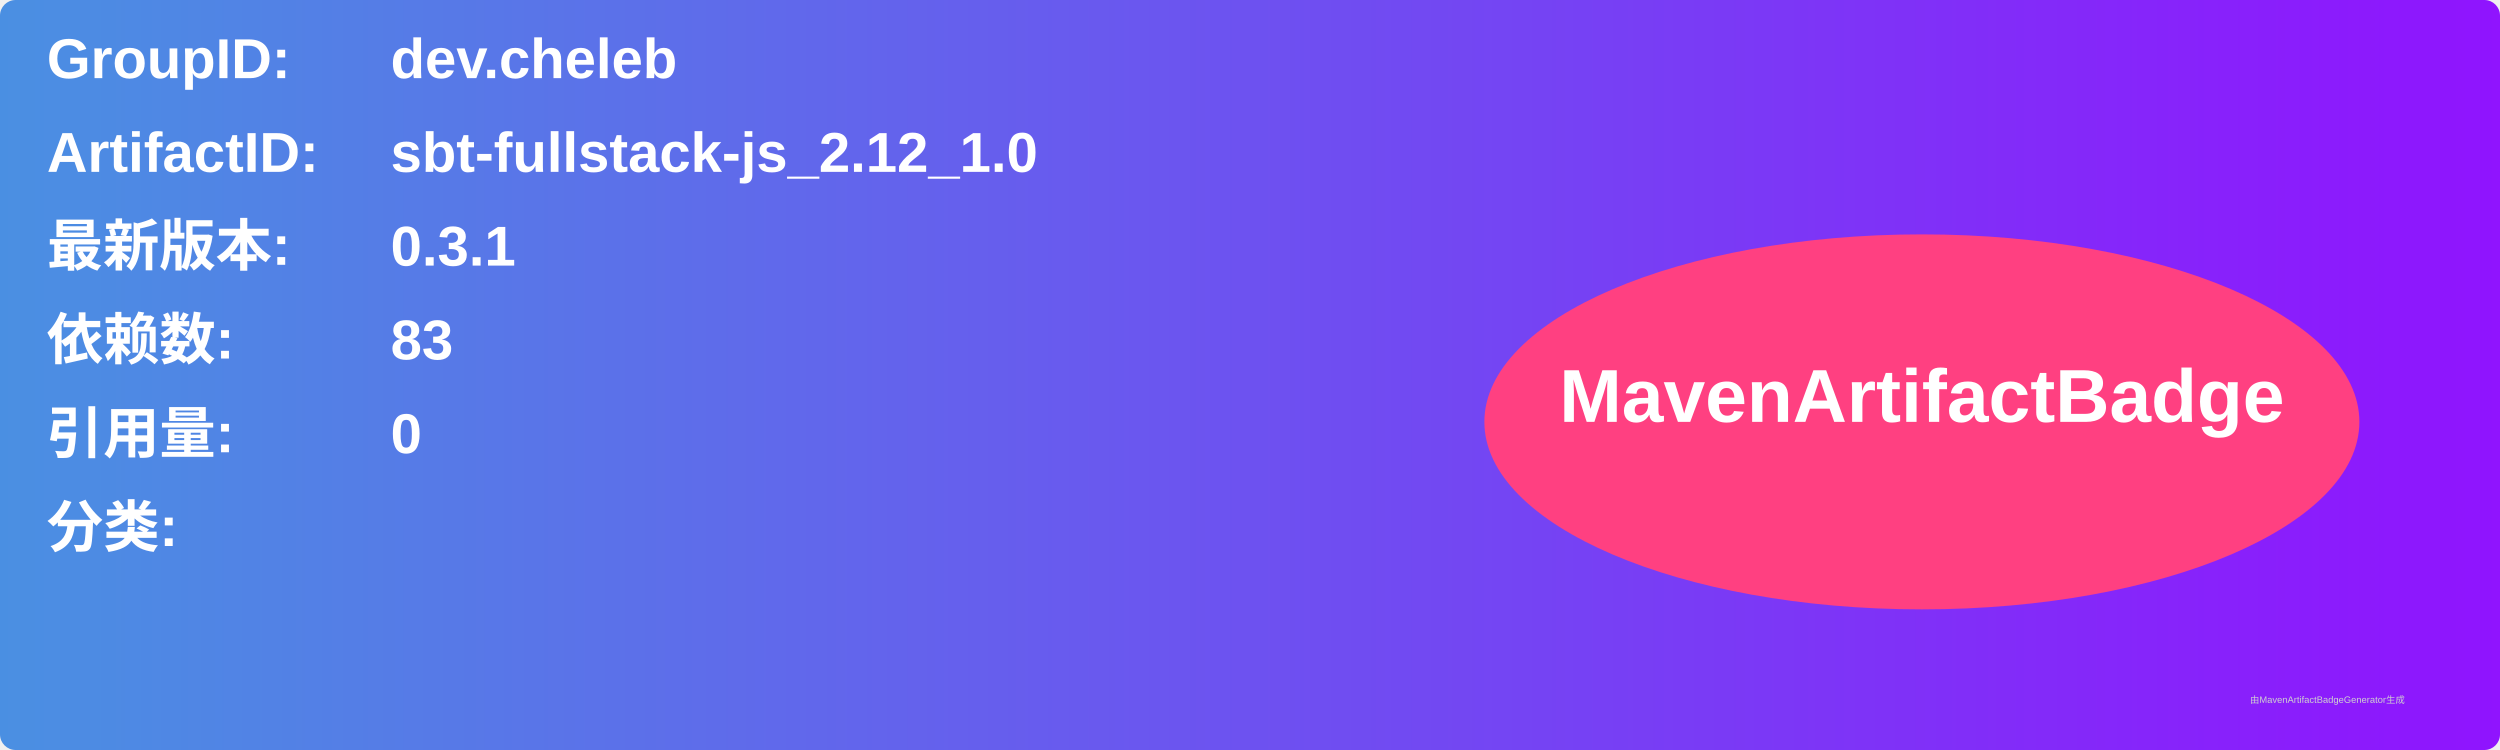
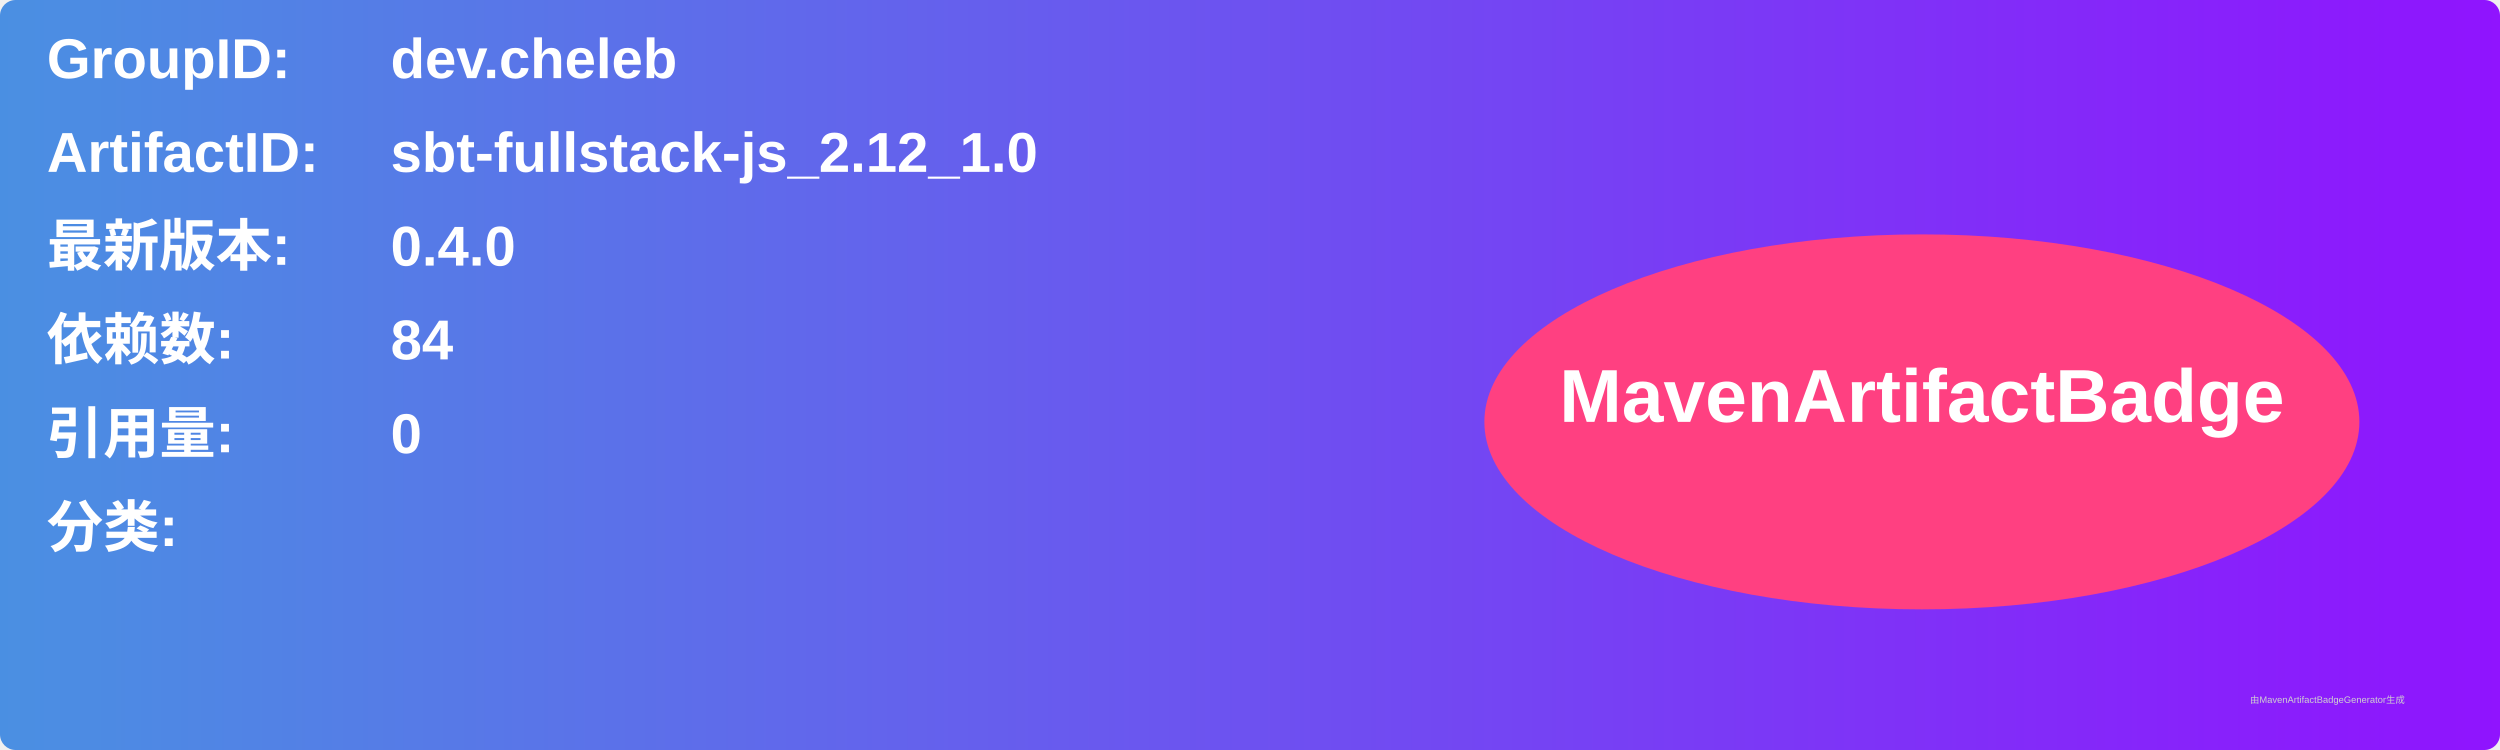
<svg xmlns="http://www.w3.org/2000/svg" width="800" height="240" viewBox="0 0 800 240">
  <linearGradient id="grad" x1="0%" y1="0%" x2="100%" y2="0%">
    <stop offset="0%" stop-color="#4a90e2" />
    <stop offset="100%" stop-color="#9013fe" />
  </linearGradient>
  <rect width="100%" height="100%" rx="5" ry="5" fill="url(#grad)" />
  <g transform="translate(15, 15)">
    <text x="0" y="10" font-family="Arial" font-size="18" fill="white" font-weight="bold" width="260">GroupID:</text>
    <text x="110" y="10" font-family="Arial" font-size="18" fill="white" font-weight="bold" width="460">dev.cheleb</text>
    <text x="0" y="40" font-family="Arial" font-size="18" fill="white" font-weight="bold" width="260">ArtifactID:</text>
    <text x="110" y="40" font-family="Arial" font-size="18" fill="white" font-weight="bold" width="460">sbt-fullstack-js_2.12_1.0</text>
    <text x="0" y="70" font-family="Arial" font-size="18" fill="white" font-weight="bold">最新版本:</text>
    <text x="110" y="70" font-family="Arial" font-size="18" fill="white" font-weight="bold">
-       <tspan font-weight="bold">0.3.1</tspan>
+       <tspan font-weight="bold">0.4.0</tspan>
    </text>
    <text x="0" y="100" font-family="Arial" font-size="18" fill="white" font-weight="bold">依赖数: </text>
    <text x="110" y="100" font-family="Arial" font-size="18" fill="white">
-       <tspan font-weight="bold">83</tspan>
+       <tspan font-weight="bold">84</tspan>
    </text>
    <text x="0" y="130" font-family="Arial" font-size="18" fill="white" font-weight="bold">引用量: </text>
    <text x="110" y="130" font-family="Arial" font-size="18" fill="white">
      <tspan font-weight="bold">0</tspan>
    </text>
    <text x="0" y="160" font-family="Arial" font-size="18" fill="white" font-weight="bold">分类:</text>
    <text x="10" y="190" font-family="Arial" font-size="10" fill="white">
      <tspan font-weight="bold" />
    </text>
    <ellipse cx="600" cy="120" rx="140" ry="60" fill="#ff4081" />
    <text x="600" y="120" text-anchor="middle" font-family="Arial" font-size="24" fill="white" font-weight="bold">MavenArtifactBadge</text>
  </g>
  <text x="720" y="225" font-family="Arial" font-size="3" fill="#d0d0d0">由MavenArtifactBadgeGenerator生成</text>
</svg>
